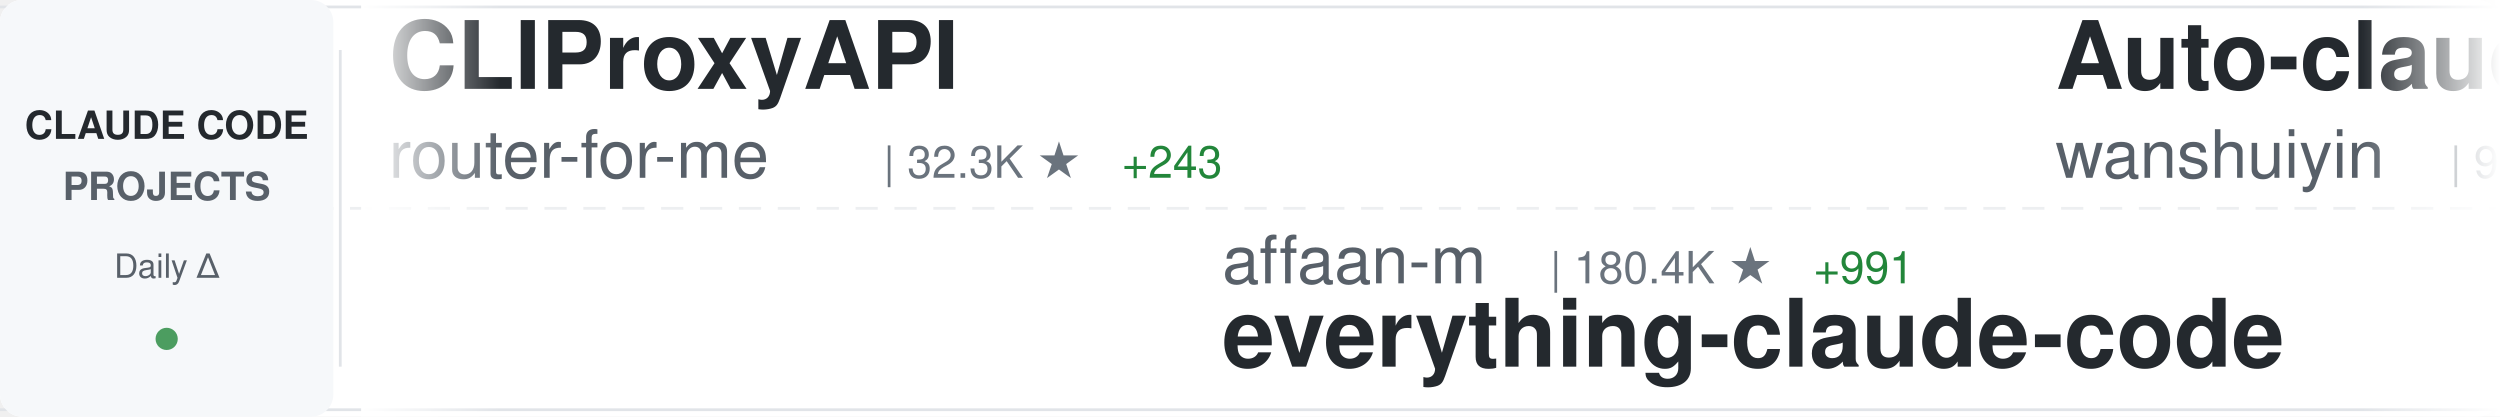
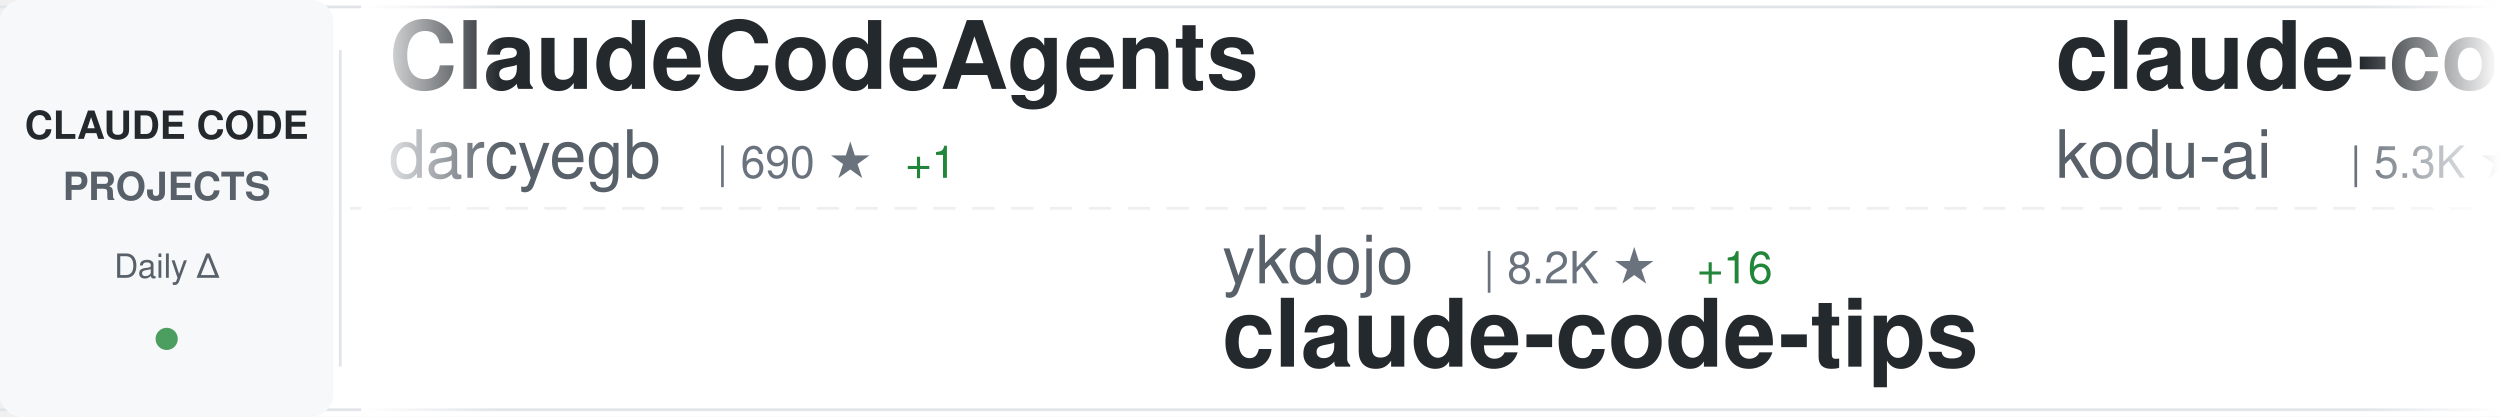
<svg xmlns="http://www.w3.org/2000/svg" width="900" height="150">
  <defs>
    <linearGradient id="awesomeLeftFade" x1="0%" y1="0%" x2="100%" y2="0%">
      <stop offset="0%" style="stop-color:#ffffff;stop-opacity:1" />
      <stop offset="100%" style="stop-color:#ffffff;stop-opacity:0" />
    </linearGradient>
    <linearGradient id="awesomeRightFade" x1="0%" y1="0%" x2="100%" y2="0%">
      <stop offset="0%" style="stop-color:#ffffff;stop-opacity:0" />
      <stop offset="100%" style="stop-color:#ffffff;stop-opacity:1" />
    </linearGradient>
  </defs>
  <rect width="900" height="150" fill="#ffffff" rx="8" />
  <rect x="0" y="2" width="900" height="1" fill="#e1e4e8" />
  <rect x="0" y="147" width="900" height="1" fill="#e1e4e8" />
  <line x1="0" y1="75" x2="900" y2="75" stroke="#e1e4e8" stroke-width="1" stroke-dasharray="8 6" opacity="0.6" />
  <rect x="0" y="0" width="120" height="150" fill="#f6f8fa" rx="8" />
  <text x="60" y="50" font-family="-apple-system, BlinkMacSystemFont, 'Segoe UI', Helvetica, Arial, sans-serif" font-size="14" font-weight="600" fill="#24292e" text-anchor="middle">CLAUDE CODE</text>
  <text x="60" y="72" font-family="-apple-system, BlinkMacSystemFont, 'Segoe UI', Helvetica, Arial, sans-serif" font-size="14" font-weight="600" fill="#586069" text-anchor="middle">PROJECTS</text>
  <text x="60" y="100" font-family="-apple-system, BlinkMacSystemFont, 'Segoe UI', Helvetica, Arial, sans-serif" font-size="12" font-weight="500" fill="#586069" text-anchor="middle">Daily Δ</text>
  <circle cx="60" cy="122" r="4" fill="#22863a" opacity="0.8" />
  <rect x="122" y="18" width="1" height="114" fill="#e1e4e8" />
  <clipPath id="awesomeTickerClip">
    <rect x="130" y="0" width="770" height="150" />
  </clipPath>
  <g clip-path="url(#awesomeTickerClip)">
    <g id="awesomeTickerItems">
      <animateTransform attributeName="transform" attributeType="XML" type="translate" from="0 0" to="-3000 0" dur="54s" repeatCount="indefinite" />
      <g transform="translate(0, 0)">
-         <text x="140" y="32" font-family="-apple-system, BlinkMacSystemFont, 'Segoe UI', Helvetica, Arial, sans-serif" font-size="34" font-weight="600" fill="#24292e">CLIProxyAPI</text>
-         <text x="140" y="64" font-family="-apple-system, BlinkMacSystemFont, 'Segoe UI', Helvetica, Arial, sans-serif" font-size="24" font-weight="400" fill="#586069">router-for-me</text>
-         <text x="318" y="64" font-family="-apple-system, BlinkMacSystemFont, 'Segoe UI', Helvetica, Arial, sans-serif" font-size="16" font-weight="500" fill="#6a737d">| 32.3K ★</text>
-         <text x="404" y="64" font-family="-apple-system, BlinkMacSystemFont, 'Segoe UI', Helvetica, Arial, sans-serif" font-size="16" font-weight="500" fill="#22863a"> +243</text>
+         <text x="140" y="32" font-family="-apple-system, BlinkMacSystemFont, 'Segoe UI', Helvetica, Arial, sans-serif" font-size="34" font-weight="600" fill="#24292e">ClaudeCodeAgents</text>
+         <text x="140" y="64" font-family="-apple-system, BlinkMacSystemFont, 'Segoe UI', Helvetica, Arial, sans-serif" font-size="24" font-weight="400" fill="#586069">darcyegb</text>
+         <text x="258" y="64" font-family="-apple-system, BlinkMacSystemFont, 'Segoe UI', Helvetica, Arial, sans-serif" font-size="16" font-weight="500" fill="#6a737d">| 690 ★</text>
+         <text x="326" y="64" font-family="-apple-system, BlinkMacSystemFont, 'Segoe UI', Helvetica, Arial, sans-serif" font-size="16" font-weight="500" fill="#22863a"> +1</text>
      </g>
      <g transform="translate(300, 0)">
-         <text x="140" y="102" font-family="-apple-system, BlinkMacSystemFont, 'Segoe UI', Helvetica, Arial, sans-serif" font-size="24" font-weight="400" fill="#586069">affaan-m</text>
-         <text x="258" y="102" font-family="-apple-system, BlinkMacSystemFont, 'Segoe UI', Helvetica, Arial, sans-serif" font-size="16" font-weight="500" fill="#6a737d">| 180.4K ★</text>
-         <text x="353" y="102" font-family="-apple-system, BlinkMacSystemFont, 'Segoe UI', Helvetica, Arial, sans-serif" font-size="16" font-weight="500" fill="#22863a"> +991</text>
-         <text x="140" y="132" font-family="-apple-system, BlinkMacSystemFont, 'Segoe UI', Helvetica, Arial, sans-serif" font-size="34" font-weight="600" fill="#24292e">everything-claude-code</text>
+         <text x="140" y="102" font-family="-apple-system, BlinkMacSystemFont, 'Segoe UI', Helvetica, Arial, sans-serif" font-size="24" font-weight="400" fill="#586069">ykdojo</text>
+         <text x="234" y="102" font-family="-apple-system, BlinkMacSystemFont, 'Segoe UI', Helvetica, Arial, sans-serif" font-size="16" font-weight="500" fill="#6a737d">| 8.2K ★</text>
+         <text x="311" y="102" font-family="-apple-system, BlinkMacSystemFont, 'Segoe UI', Helvetica, Arial, sans-serif" font-size="16" font-weight="500" fill="#22863a"> +16</text>
+         <text x="140" y="132" font-family="-apple-system, BlinkMacSystemFont, 'Segoe UI', Helvetica, Arial, sans-serif" font-size="34" font-weight="600" fill="#24292e">claude-code-tips</text>
      </g>
      <g transform="translate(600, 0)">
-         <text x="140" y="32" font-family="-apple-system, BlinkMacSystemFont, 'Segoe UI', Helvetica, Arial, sans-serif" font-size="34" font-weight="600" fill="#24292e">Auto-claude-code-researc...</text>
-         <text x="140" y="64" font-family="-apple-system, BlinkMacSystemFont, 'Segoe UI', Helvetica, Arial, sans-serif" font-size="24" font-weight="400" fill="#586069">wanshuiyin</text>
-         <text x="282" y="64" font-family="-apple-system, BlinkMacSystemFont, 'Segoe UI', Helvetica, Arial, sans-serif" font-size="16" font-weight="500" fill="#6a737d">| 9.0K ★</text>
-         <text x="359" y="64" font-family="-apple-system, BlinkMacSystemFont, 'Segoe UI', Helvetica, Arial, sans-serif" font-size="16" font-weight="500" fill="#22863a"> +149</text>
+         <text x="140" y="32" font-family="-apple-system, BlinkMacSystemFont, 'Segoe UI', Helvetica, Arial, sans-serif" font-size="34" font-weight="600" fill="#24292e">claude-coder</text>
+         <text x="140" y="64" font-family="-apple-system, BlinkMacSystemFont, 'Segoe UI', Helvetica, Arial, sans-serif" font-size="24" font-weight="400" fill="#586069">kodu-ai</text>
+         <text x="246" y="64" font-family="-apple-system, BlinkMacSystemFont, 'Segoe UI', Helvetica, Arial, sans-serif" font-size="16" font-weight="500" fill="#6a737d">| 5.3K ★</text>
      </g>
      <g transform="translate(900, 0)">
+         <text x="140" y="102" font-family="-apple-system, BlinkMacSystemFont, 'Segoe UI', Helvetica, Arial, sans-serif" font-size="24" font-weight="400" fill="#586069">andrew-kramer-inno</text>
+         <text x="378" y="102" font-family="-apple-system, BlinkMacSystemFont, 'Segoe UI', Helvetica, Arial, sans-serif" font-size="16" font-weight="500" fill="#6a737d">| 587 ★</text>
+         <text x="140" y="132" font-family="-apple-system, BlinkMacSystemFont, 'Segoe UI', Helvetica, Arial, sans-serif" font-size="34" font-weight="600" fill="#24292e">claude-code-source-build</text>
+       </g>
+       <g transform="translate(1200, 0)">
+         <text x="140" y="32" font-family="-apple-system, BlinkMacSystemFont, 'Segoe UI', Helvetica, Arial, sans-serif" font-size="34" font-weight="600" fill="#24292e">claude-code-from-source</text>
+         <text x="140" y="64" font-family="-apple-system, BlinkMacSystemFont, 'Segoe UI', Helvetica, Arial, sans-serif" font-size="24" font-weight="400" fill="#586069">alejandrobalderas</text>
+         <text x="366" y="64" font-family="-apple-system, BlinkMacSystemFont, 'Segoe UI', Helvetica, Arial, sans-serif" font-size="16" font-weight="500" fill="#6a737d">| 1.9K ★</text>
+         <text x="443" y="64" font-family="-apple-system, BlinkMacSystemFont, 'Segoe UI', Helvetica, Arial, sans-serif" font-size="16" font-weight="500" fill="#22863a"> +5</text>
+       </g>
+       <g transform="translate(1500, 0)">
+         <text x="140" y="102" font-family="-apple-system, BlinkMacSystemFont, 'Segoe UI', Helvetica, Arial, sans-serif" font-size="24" font-weight="400" fill="#586069">AICoderTudou</text>
+         <text x="306" y="102" font-family="-apple-system, BlinkMacSystemFont, 'Segoe UI', Helvetica, Arial, sans-serif" font-size="16" font-weight="500" fill="#6a737d">| 499 ★</text>
+         <text x="374" y="102" font-family="-apple-system, BlinkMacSystemFont, 'Segoe UI', Helvetica, Arial, sans-serif" font-size="16" font-weight="500" fill="#22863a"> +1</text>
+         <text x="140" y="132" font-family="-apple-system, BlinkMacSystemFont, 'Segoe UI', Helvetica, Arial, sans-serif" font-size="34" font-weight="600" fill="#24292e">claude-code-tudou</text>
+       </g>
+       <g transform="translate(1800, 0)">
+         <text x="140" y="32" font-family="-apple-system, BlinkMacSystemFont, 'Segoe UI', Helvetica, Arial, sans-serif" font-size="34" font-weight="600" fill="#24292e">Claude-code</text>
+         <text x="140" y="64" font-family="-apple-system, BlinkMacSystemFont, 'Segoe UI', Helvetica, Arial, sans-serif" font-size="24" font-weight="400" fill="#586069">fazxes</text>
+         <text x="234" y="64" font-family="-apple-system, BlinkMacSystemFont, 'Segoe UI', Helvetica, Arial, sans-serif" font-size="16" font-weight="500" fill="#6a737d">| 215 ★</text>
+       </g>
+       <g transform="translate(2100, 0)">
        <text x="140" y="102" font-family="-apple-system, BlinkMacSystemFont, 'Segoe UI', Helvetica, Arial, sans-serif" font-size="24" font-weight="400" fill="#586069">1rgs</text>
        <text x="210" y="102" font-family="-apple-system, BlinkMacSystemFont, 'Segoe UI', Helvetica, Arial, sans-serif" font-size="16" font-weight="500" fill="#6a737d">| 3.6K ★</text>
        <text x="287" y="102" font-family="-apple-system, BlinkMacSystemFont, 'Segoe UI', Helvetica, Arial, sans-serif" font-size="16" font-weight="500" fill="#22863a"> +4</text>
        <text x="140" y="132" font-family="-apple-system, BlinkMacSystemFont, 'Segoe UI', Helvetica, Arial, sans-serif" font-size="34" font-weight="600" fill="#24292e">claude-code-proxy</text>
      </g>
-       <g transform="translate(1200, 0)">
-         <text x="140" y="32" font-family="-apple-system, BlinkMacSystemFont, 'Segoe UI', Helvetica, Arial, sans-serif" font-size="34" font-weight="600" fill="#24292e">free-claude-code</text>
-         <text x="140" y="64" font-family="-apple-system, BlinkMacSystemFont, 'Segoe UI', Helvetica, Arial, sans-serif" font-size="24" font-weight="400" fill="#586069">Alishahryar1</text>
-         <text x="306" y="64" font-family="-apple-system, BlinkMacSystemFont, 'Segoe UI', Helvetica, Arial, sans-serif" font-size="16" font-weight="500" fill="#6a737d">| 24.1K ★</text>
-         <text x="392" y="64" font-family="-apple-system, BlinkMacSystemFont, 'Segoe UI', Helvetica, Arial, sans-serif" font-size="16" font-weight="500" fill="#22863a"> +304</text>
-       </g>
-       <g transform="translate(1500, 0)">
-         <text x="140" y="102" font-family="-apple-system, BlinkMacSystemFont, 'Segoe UI', Helvetica, Arial, sans-serif" font-size="24" font-weight="400" fill="#586069">ding113</text>
-         <text x="246" y="102" font-family="-apple-system, BlinkMacSystemFont, 'Segoe UI', Helvetica, Arial, sans-serif" font-size="16" font-weight="500" fill="#6a737d">| 2.8K ★</text>
-         <text x="323" y="102" font-family="-apple-system, BlinkMacSystemFont, 'Segoe UI', Helvetica, Arial, sans-serif" font-size="16" font-weight="500" fill="#22863a"> +9</text>
-         <text x="140" y="132" font-family="-apple-system, BlinkMacSystemFont, 'Segoe UI', Helvetica, Arial, sans-serif" font-size="34" font-weight="600" fill="#24292e">claude-code-hub</text>
-       </g>
-       <g transform="translate(1800, 0)">
-         <text x="140" y="32" font-family="-apple-system, BlinkMacSystemFont, 'Segoe UI', Helvetica, Arial, sans-serif" font-size="34" font-weight="600" fill="#24292e">awesome-claude-code-tool...</text>
-         <text x="140" y="64" font-family="-apple-system, BlinkMacSystemFont, 'Segoe UI', Helvetica, Arial, sans-serif" font-size="24" font-weight="400" fill="#586069">rohitg00</text>
-         <text x="258" y="64" font-family="-apple-system, BlinkMacSystemFont, 'Segoe UI', Helvetica, Arial, sans-serif" font-size="16" font-weight="500" fill="#6a737d">| 1.6K ★</text>
-         <text x="335" y="64" font-family="-apple-system, BlinkMacSystemFont, 'Segoe UI', Helvetica, Arial, sans-serif" font-size="16" font-weight="500" fill="#22863a"> +16</text>
-       </g>
-       <g transform="translate(2100, 0)">
-         <text x="140" y="102" font-family="-apple-system, BlinkMacSystemFont, 'Segoe UI', Helvetica, Arial, sans-serif" font-size="24" font-weight="400" fill="#586069">fazxes</text>
-         <text x="234" y="102" font-family="-apple-system, BlinkMacSystemFont, 'Segoe UI', Helvetica, Arial, sans-serif" font-size="16" font-weight="500" fill="#6a737d">| 215 ★</text>
-         <text x="140" y="132" font-family="-apple-system, BlinkMacSystemFont, 'Segoe UI', Helvetica, Arial, sans-serif" font-size="34" font-weight="600" fill="#24292e">Claude-code</text>
-       </g>
      <g transform="translate(2400, 0)">
-         <text x="140" y="32" font-family="-apple-system, BlinkMacSystemFont, 'Segoe UI', Helvetica, Arial, sans-serif" font-size="34" font-weight="600" fill="#24292e">claude-code-reverse</text>
-         <text x="140" y="64" font-family="-apple-system, BlinkMacSystemFont, 'Segoe UI', Helvetica, Arial, sans-serif" font-size="24" font-weight="400" fill="#586069">Yuyz0112</text>
-         <text x="258" y="64" font-family="-apple-system, BlinkMacSystemFont, 'Segoe UI', Helvetica, Arial, sans-serif" font-size="16" font-weight="500" fill="#6a737d">| 2.4K ★</text>
-         <text x="335" y="64" font-family="-apple-system, BlinkMacSystemFont, 'Segoe UI', Helvetica, Arial, sans-serif" font-size="16" font-weight="500" fill="#22863a"> +1</text>
+         <text x="140" y="32" font-family="-apple-system, BlinkMacSystemFont, 'Segoe UI', Helvetica, Arial, sans-serif" font-size="34" font-weight="600" fill="#24292e">claude-code-webui</text>
+         <text x="140" y="64" font-family="-apple-system, BlinkMacSystemFont, 'Segoe UI', Helvetica, Arial, sans-serif" font-size="24" font-weight="400" fill="#586069">sugyan</text>
+         <text x="234" y="64" font-family="-apple-system, BlinkMacSystemFont, 'Segoe UI', Helvetica, Arial, sans-serif" font-size="16" font-weight="500" fill="#6a737d">| 1.1K ★</text>
+         <text x="311" y="64" font-family="-apple-system, BlinkMacSystemFont, 'Segoe UI', Helvetica, Arial, sans-serif" font-size="16" font-weight="500" fill="#22863a"> +2</text>
      </g>
      <g transform="translate(2700, 0)">
-         <text x="140" y="102" font-family="-apple-system, BlinkMacSystemFont, 'Segoe UI', Helvetica, Arial, sans-serif" font-size="24" font-weight="400" fill="#586069">FlorianBruniaux</text>
-         <text x="342" y="102" font-family="-apple-system, BlinkMacSystemFont, 'Segoe UI', Helvetica, Arial, sans-serif" font-size="16" font-weight="500" fill="#6a737d">| 4.3K ★</text>
-         <text x="419" y="102" font-family="-apple-system, BlinkMacSystemFont, 'Segoe UI', Helvetica, Arial, sans-serif" font-size="16" font-weight="500" fill="#22863a"> +15</text>
-         <text x="140" y="132" font-family="-apple-system, BlinkMacSystemFont, 'Segoe UI', Helvetica, Arial, sans-serif" font-size="34" font-weight="600" fill="#24292e">claude-code-ultimate-gui...</text>
+         <text x="140" y="102" font-family="-apple-system, BlinkMacSystemFont, 'Segoe UI', Helvetica, Arial, sans-serif" font-size="24" font-weight="400" fill="#586069">anthropics</text>
+         <text x="282" y="102" font-family="-apple-system, BlinkMacSystemFont, 'Segoe UI', Helvetica, Arial, sans-serif" font-size="16" font-weight="500" fill="#6a737d">| 133.0K ★</text>
+         <text x="377" y="102" font-family="-apple-system, BlinkMacSystemFont, 'Segoe UI', Helvetica, Arial, sans-serif" font-size="16" font-weight="500" fill="#22863a"> +680</text>
+         <text x="140" y="132" font-family="-apple-system, BlinkMacSystemFont, 'Segoe UI', Helvetica, Arial, sans-serif" font-size="34" font-weight="600" fill="#24292e">skills</text>
      </g>
      <g transform="translate(3000, 0)">
-         <text x="140" y="32" font-family="-apple-system, BlinkMacSystemFont, 'Segoe UI', Helvetica, Arial, sans-serif" font-size="34" font-weight="600" fill="#24292e">CLIProxyAPI</text>
-         <text x="140" y="64" font-family="-apple-system, BlinkMacSystemFont, 'Segoe UI', Helvetica, Arial, sans-serif" font-size="24" font-weight="400" fill="#586069">router-for-me</text>
-         <text x="318" y="64" font-family="-apple-system, BlinkMacSystemFont, 'Segoe UI', Helvetica, Arial, sans-serif" font-size="16" font-weight="500" fill="#6a737d">| 32.3K ★</text>
-         <text x="404" y="64" font-family="-apple-system, BlinkMacSystemFont, 'Segoe UI', Helvetica, Arial, sans-serif" font-size="16" font-weight="500" fill="#22863a"> +243</text>
+         <text x="140" y="32" font-family="-apple-system, BlinkMacSystemFont, 'Segoe UI', Helvetica, Arial, sans-serif" font-size="34" font-weight="600" fill="#24292e">ClaudeCodeAgents</text>
+         <text x="140" y="64" font-family="-apple-system, BlinkMacSystemFont, 'Segoe UI', Helvetica, Arial, sans-serif" font-size="24" font-weight="400" fill="#586069">darcyegb</text>
+         <text x="258" y="64" font-family="-apple-system, BlinkMacSystemFont, 'Segoe UI', Helvetica, Arial, sans-serif" font-size="16" font-weight="500" fill="#6a737d">| 690 ★</text>
+         <text x="326" y="64" font-family="-apple-system, BlinkMacSystemFont, 'Segoe UI', Helvetica, Arial, sans-serif" font-size="16" font-weight="500" fill="#22863a"> +1</text>
      </g>
      <g transform="translate(3300, 0)">
-         <text x="140" y="102" font-family="-apple-system, BlinkMacSystemFont, 'Segoe UI', Helvetica, Arial, sans-serif" font-size="24" font-weight="400" fill="#586069">affaan-m</text>
-         <text x="258" y="102" font-family="-apple-system, BlinkMacSystemFont, 'Segoe UI', Helvetica, Arial, sans-serif" font-size="16" font-weight="500" fill="#6a737d">| 180.4K ★</text>
-         <text x="353" y="102" font-family="-apple-system, BlinkMacSystemFont, 'Segoe UI', Helvetica, Arial, sans-serif" font-size="16" font-weight="500" fill="#22863a"> +991</text>
-         <text x="140" y="132" font-family="-apple-system, BlinkMacSystemFont, 'Segoe UI', Helvetica, Arial, sans-serif" font-size="34" font-weight="600" fill="#24292e">everything-claude-code</text>
+         <text x="140" y="102" font-family="-apple-system, BlinkMacSystemFont, 'Segoe UI', Helvetica, Arial, sans-serif" font-size="24" font-weight="400" fill="#586069">ykdojo</text>
+         <text x="234" y="102" font-family="-apple-system, BlinkMacSystemFont, 'Segoe UI', Helvetica, Arial, sans-serif" font-size="16" font-weight="500" fill="#6a737d">| 8.2K ★</text>
+         <text x="311" y="102" font-family="-apple-system, BlinkMacSystemFont, 'Segoe UI', Helvetica, Arial, sans-serif" font-size="16" font-weight="500" fill="#22863a"> +16</text>
+         <text x="140" y="132" font-family="-apple-system, BlinkMacSystemFont, 'Segoe UI', Helvetica, Arial, sans-serif" font-size="34" font-weight="600" fill="#24292e">claude-code-tips</text>
      </g>
      <g transform="translate(3600, 0)">
-         <text x="140" y="32" font-family="-apple-system, BlinkMacSystemFont, 'Segoe UI', Helvetica, Arial, sans-serif" font-size="34" font-weight="600" fill="#24292e">Auto-claude-code-researc...</text>
-         <text x="140" y="64" font-family="-apple-system, BlinkMacSystemFont, 'Segoe UI', Helvetica, Arial, sans-serif" font-size="24" font-weight="400" fill="#586069">wanshuiyin</text>
-         <text x="282" y="64" font-family="-apple-system, BlinkMacSystemFont, 'Segoe UI', Helvetica, Arial, sans-serif" font-size="16" font-weight="500" fill="#6a737d">| 9.0K ★</text>
-         <text x="359" y="64" font-family="-apple-system, BlinkMacSystemFont, 'Segoe UI', Helvetica, Arial, sans-serif" font-size="16" font-weight="500" fill="#22863a"> +149</text>
+         <text x="140" y="32" font-family="-apple-system, BlinkMacSystemFont, 'Segoe UI', Helvetica, Arial, sans-serif" font-size="34" font-weight="600" fill="#24292e">claude-coder</text>
+         <text x="140" y="64" font-family="-apple-system, BlinkMacSystemFont, 'Segoe UI', Helvetica, Arial, sans-serif" font-size="24" font-weight="400" fill="#586069">kodu-ai</text>
+         <text x="246" y="64" font-family="-apple-system, BlinkMacSystemFont, 'Segoe UI', Helvetica, Arial, sans-serif" font-size="16" font-weight="500" fill="#6a737d">| 5.3K ★</text>
      </g>
      <g transform="translate(3900, 0)">
-         <text x="140" y="102" font-family="-apple-system, BlinkMacSystemFont, 'Segoe UI', Helvetica, Arial, sans-serif" font-size="24" font-weight="400" fill="#586069">1rgs</text>
-         <text x="210" y="102" font-family="-apple-system, BlinkMacSystemFont, 'Segoe UI', Helvetica, Arial, sans-serif" font-size="16" font-weight="500" fill="#6a737d">| 3.6K ★</text>
-         <text x="287" y="102" font-family="-apple-system, BlinkMacSystemFont, 'Segoe UI', Helvetica, Arial, sans-serif" font-size="16" font-weight="500" fill="#22863a"> +4</text>
-         <text x="140" y="132" font-family="-apple-system, BlinkMacSystemFont, 'Segoe UI', Helvetica, Arial, sans-serif" font-size="34" font-weight="600" fill="#24292e">claude-code-proxy</text>
+         <text x="140" y="102" font-family="-apple-system, BlinkMacSystemFont, 'Segoe UI', Helvetica, Arial, sans-serif" font-size="24" font-weight="400" fill="#586069">andrew-kramer-inno</text>
+         <text x="378" y="102" font-family="-apple-system, BlinkMacSystemFont, 'Segoe UI', Helvetica, Arial, sans-serif" font-size="16" font-weight="500" fill="#6a737d">| 587 ★</text>
+         <text x="140" y="132" font-family="-apple-system, BlinkMacSystemFont, 'Segoe UI', Helvetica, Arial, sans-serif" font-size="34" font-weight="600" fill="#24292e">claude-code-source-build</text>
      </g>
    </g>
  </g>
  <rect x="130" y="0" width="50" height="150" fill="url(#awesomeLeftFade)" />
  <rect x="850" y="0" width="50" height="150" fill="url(#awesomeRightFade)" />
</svg>
